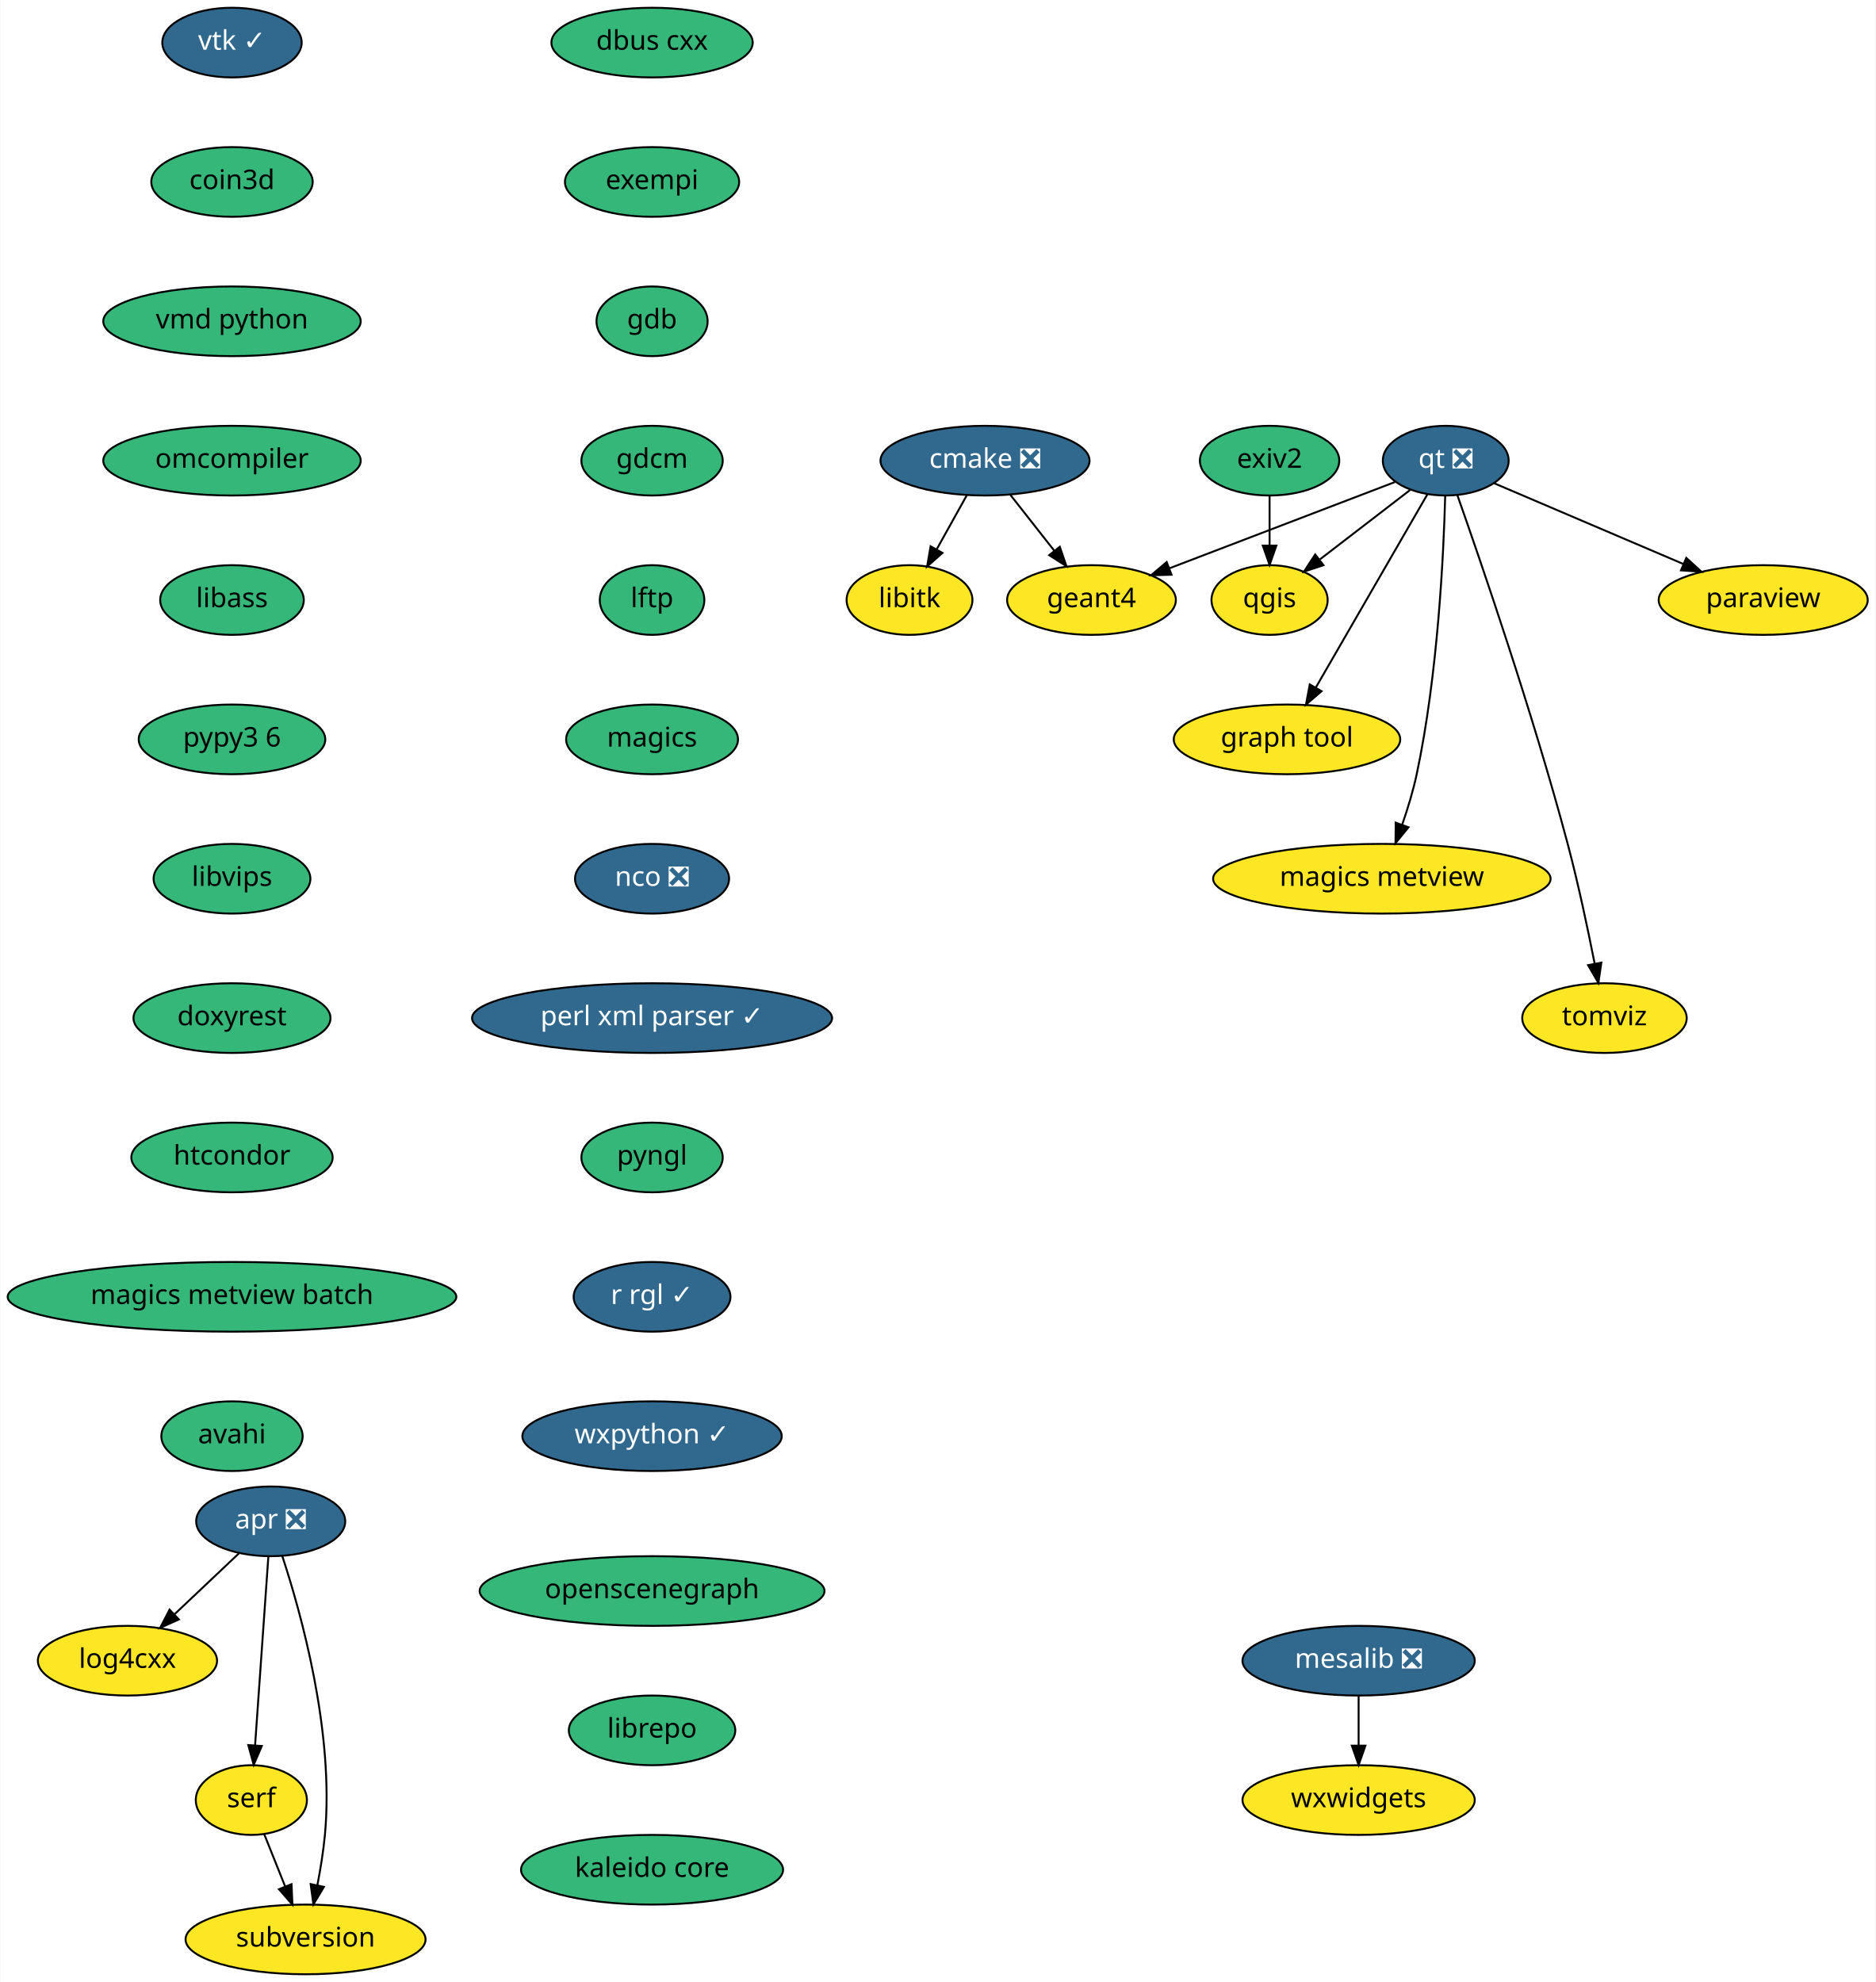
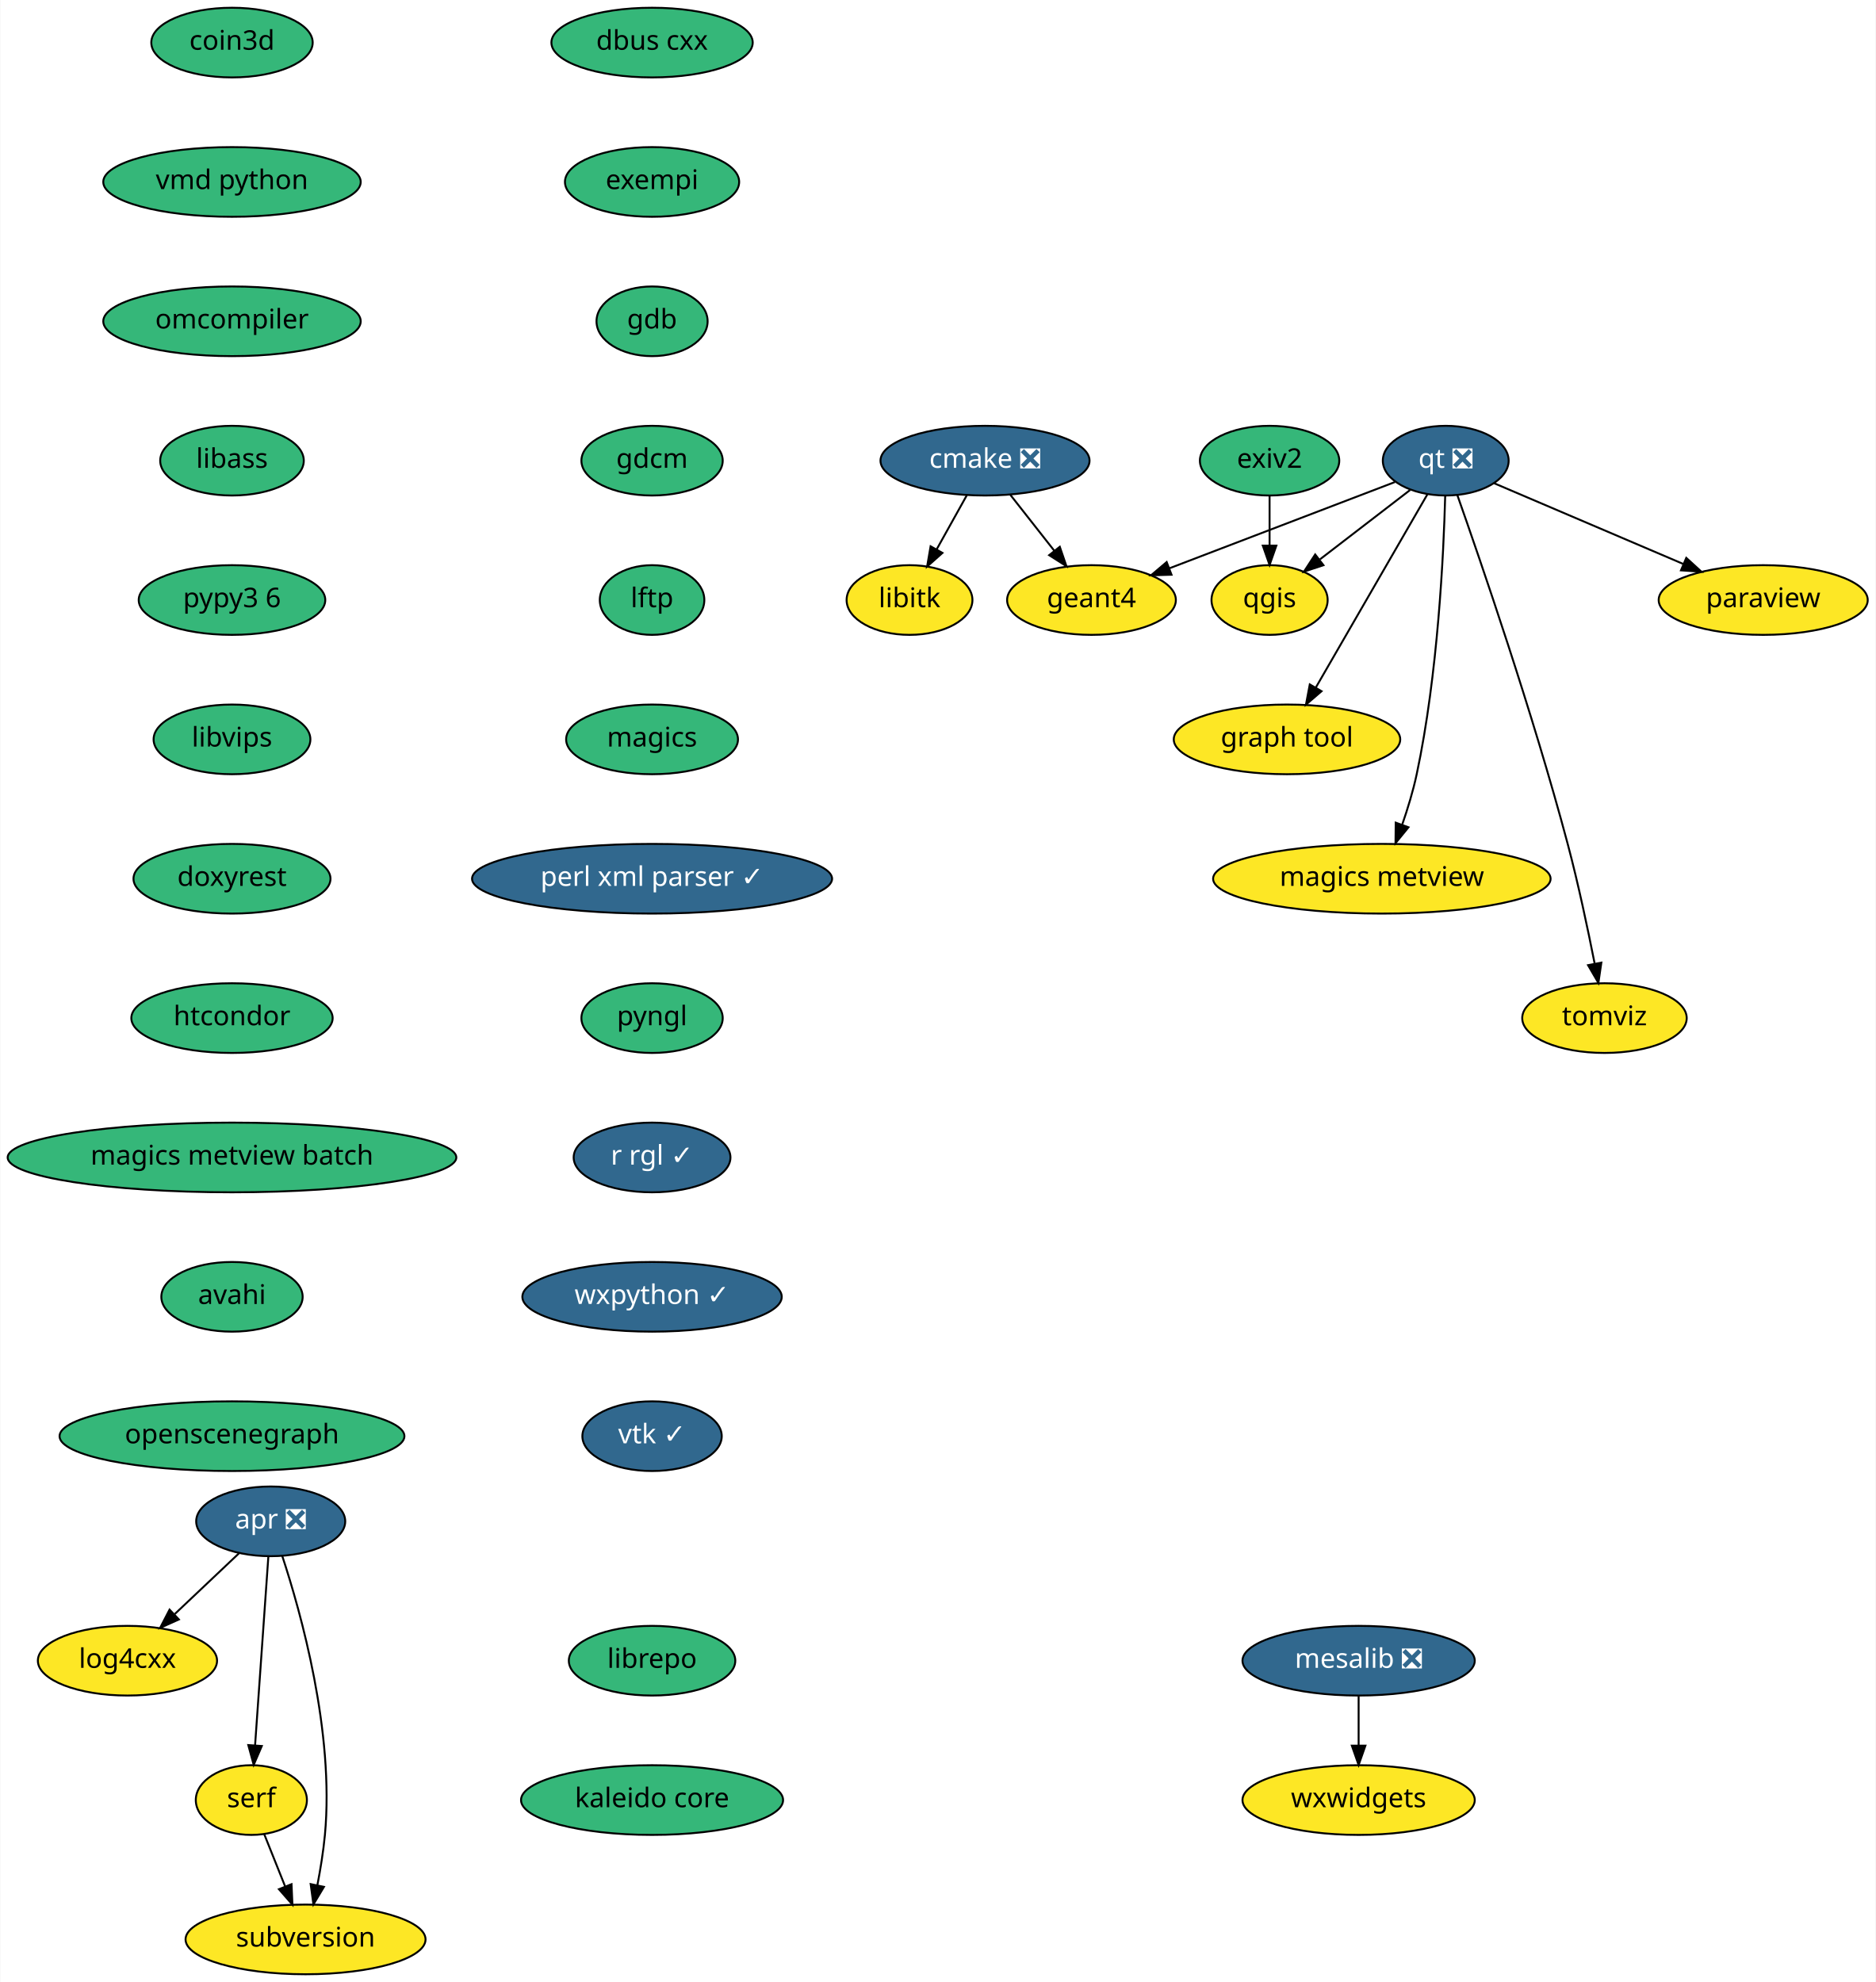
<svg xmlns="http://www.w3.org/2000/svg" xmlns:xlink="http://www.w3.org/1999/xlink" width="969pt" height="1024pt" viewBox="0.00 0.00 968.69 1024.00">
  <g id="graph0" class="graph" transform="scale(1 1) rotate(0) translate(4 1020)">
    <polygon fill="white" stroke="transparent" points="-4,4 -4,-1020 964.69,-1020 964.69,4 -4,4" />
    <g id="node1" class="node">
      <g id="a_node1">
        <a xlink:href="https://github.com/conda-forge/cmake-feedstock/pull/138" xlink:title="cmake ❎">
          <ellipse fill="#31688e" stroke="black" cx="504.69" cy="-782" rx="54" ry="18" />
          <text text-anchor="middle" x="504.69" y="-778.3" font-family="Times-Roman" font-size="14.00" fill="white">cmake ❎</text>
        </a>
      </g>
    </g>
    <g id="node2" class="node">
      <g id="a_node2">
        <a xlink:href="https://github.com/conda-forge/libitk-feedstock" xlink:title="libitk">
          <ellipse fill="#fde725" stroke="black" cx="465.69" cy="-710" rx="32.5" ry="18" />
          <text text-anchor="middle" x="465.69" y="-706.3" font-family="Times-Roman" font-size="14.00">libitk</text>
        </a>
      </g>
    </g>
    <g id="edge1" class="edge">
      <path fill="none" stroke="black" d="M495.25,-764.05C490.58,-755.68 484.86,-745.4 479.69,-736.13" />
      <polygon fill="black" stroke="black" points="482.7,-734.34 474.78,-727.31 476.58,-737.75 482.7,-734.34" />
    </g>
    <g id="node3" class="node">
      <g id="a_node3">
        <a xlink:href="https://github.com/conda-forge/geant4-feedstock" xlink:title="geant4">
          <ellipse fill="#fde725" stroke="black" cx="559.69" cy="-710" rx="43.59" ry="18" />
          <text text-anchor="middle" x="559.69" y="-706.3" font-family="Times-Roman" font-size="14.00">geant4</text>
        </a>
      </g>
    </g>
    <g id="edge2" class="edge">
      <path fill="none" stroke="black" d="M517.72,-764.41C524.51,-755.78 532.93,-745.06 540.44,-735.5" />
      <polygon fill="black" stroke="black" points="543.32,-737.5 546.75,-727.47 537.82,-733.17 543.32,-737.5" />
    </g>
    <g id="node4" class="node">
      <g id="a_node4">
        <a xlink:href="https://github.com/conda-forge/dbus-cxx-feedstock" xlink:title="dbus cxx">
          <ellipse fill="#35b779" stroke="black" cx="332.69" cy="-998" rx="52" ry="18" />
          <text text-anchor="middle" x="332.69" y="-994.3" font-family="Times-Roman" font-size="14.00">dbus cxx</text>
        </a>
      </g>
    </g>
    <g id="node5" class="node">
      <g id="a_node5">
        <a xlink:href="https://github.com/conda-forge/exempi-feedstock" xlink:title="exempi">
          <ellipse fill="#35b779" stroke="black" cx="332.69" cy="-926" rx="45" ry="18" />
          <text text-anchor="middle" x="332.69" y="-922.3" font-family="Times-Roman" font-size="14.00">exempi</text>
        </a>
      </g>
    </g>
    <g id="node6" class="node">
      <g id="a_node6">
        <a xlink:href="https://github.com/conda-forge/gdb-feedstock" xlink:title="gdb">
          <ellipse fill="#35b779" stroke="black" cx="332.69" cy="-854" rx="28.7" ry="18" />
          <text text-anchor="middle" x="332.69" y="-850.3" font-family="Times-Roman" font-size="14.00">gdb</text>
        </a>
      </g>
    </g>
    <g id="node7" class="node">
      <g id="a_node7">
        <a xlink:href="https://github.com/conda-forge/gdcm-feedstock" xlink:title="gdcm">
          <ellipse fill="#35b779" stroke="black" cx="332.69" cy="-782" rx="36.5" ry="18" />
          <text text-anchor="middle" x="332.69" y="-778.3" font-family="Times-Roman" font-size="14.00">gdcm</text>
        </a>
      </g>
    </g>
    <g id="node8" class="node">
      <g id="a_node8">
        <a xlink:href="https://github.com/conda-forge/lftp-feedstock" xlink:title="lftp">
          <ellipse fill="#35b779" stroke="black" cx="332.69" cy="-710" rx="27" ry="18" />
          <text text-anchor="middle" x="332.69" y="-706.3" font-family="Times-Roman" font-size="14.00">lftp</text>
        </a>
      </g>
    </g>
    <g id="node9" class="node">
      <g id="a_node9">
        <a xlink:href="https://github.com/conda-forge/magics-feedstock" xlink:title="magics">
          <ellipse fill="#35b779" stroke="black" cx="332.69" cy="-638" rx="44.39" ry="18" />
          <text text-anchor="middle" x="332.69" y="-634.3" font-family="Times-Roman" font-size="14.00">magics</text>
        </a>
      </g>
    </g>
    <g id="node10" class="node">
      <g id="a_node10">
-         <a xlink:href="https://github.com/conda-forge/nco-feedstock/pull/117" xlink:title="nco ❎">
-           <ellipse fill="#31688e" stroke="black" cx="332.69" cy="-566" rx="39.79" ry="18" />
-           <text text-anchor="middle" x="332.69" y="-562.3" font-family="Times-Roman" font-size="14.00" fill="white">nco ❎</text>
-         </a>
-       </g>
-     </g>
-     <g id="node13" class="node">
-       <g id="a_node13">
        <a xlink:href="https://github.com/conda-forge/perl-xml-parser-feedstock/pull/7" xlink:title="perl xml parser ✓">
-           <ellipse fill="#31688e" stroke="black" cx="332.69" cy="-494" rx="93" ry="18" />
-           <text text-anchor="middle" x="332.69" y="-490.3" font-family="Times-Roman" font-size="14.00" fill="white">perl xml parser ✓</text>
+           <ellipse fill="#31688e" stroke="black" cx="332.69" cy="-566" rx="93" ry="18" />
+           <text text-anchor="middle" x="332.69" y="-562.3" font-family="Times-Roman" font-size="14.00" fill="white">perl xml parser ✓</text>
+         </a>
+       </g>
+     </g>
+     <g id="node14" class="node">
+       <g id="a_node14">
+         <a xlink:href="https://github.com/conda-forge/pyngl-feedstock" xlink:title="pyngl">
+           <ellipse fill="#35b779" stroke="black" cx="332.69" cy="-494" rx="36.5" ry="18" />
+           <text text-anchor="middle" x="332.69" y="-490.3" font-family="Times-Roman" font-size="14.00">pyngl</text>
        </a>
      </g>
    </g>
    <g id="node11" class="node">
      <g id="a_node11">
        <a xlink:href="https://github.com/conda-forge/mesalib-feedstock/pull/31" xlink:title="mesalib ❎">
          <ellipse fill="#31688e" stroke="black" cx="697.69" cy="-162" rx="60" ry="18" />
          <text text-anchor="middle" x="697.69" y="-158.3" font-family="Times-Roman" font-size="14.00" fill="white">mesalib ❎</text>
        </a>
      </g>
    </g>
    <g id="node12" class="node">
      <g id="a_node12">
        <a xlink:href="https://github.com/conda-forge/wxwidgets-feedstock" xlink:title="wxwidgets">
          <ellipse fill="#fde725" stroke="black" cx="697.69" cy="-90" rx="60" ry="18" />
          <text text-anchor="middle" x="697.69" y="-86.3" font-family="Times-Roman" font-size="14.00">wxwidgets</text>
        </a>
      </g>
    </g>
    <g id="edge9" class="edge">
      <path fill="none" stroke="black" d="M697.69,-143.7C697.69,-135.98 697.69,-126.71 697.69,-118.11" />
      <polygon fill="black" stroke="black" points="701.19,-118.1 697.69,-108.1 694.19,-118.1 701.19,-118.1" />
    </g>
-     <g id="node15" class="node">
-       <g id="a_node15">
-         <a xlink:href="https://github.com/conda-forge/pyngl-feedstock" xlink:title="pyngl">
-           <ellipse fill="#35b779" stroke="black" cx="332.69" cy="-422" rx="36.5" ry="18" />
-           <text text-anchor="middle" x="332.69" y="-418.3" font-family="Times-Roman" font-size="14.00">pyngl</text>
-         </a>
-       </g>
-     </g>
-     <g id="node14" class="node">
-       <g id="a_node14">
+     <g id="node13" class="node">
+       <g id="a_node13">
        <a xlink:href="https://github.com/conda-forge/paraview-feedstock" xlink:title="paraview">
          <ellipse fill="#fde725" stroke="black" cx="906.69" cy="-710" rx="54" ry="18" />
          <text text-anchor="middle" x="906.69" y="-706.3" font-family="Times-Roman" font-size="14.00">paraview</text>
        </a>
      </g>
    </g>
+     <g id="node15" class="node">
+       <g id="a_node15">
+         <a xlink:href="https://github.com/conda-forge/r-rgl-feedstock/pull/26" xlink:title="r rgl ✓">
+           <ellipse fill="#31688e" stroke="black" cx="332.69" cy="-422" rx="40.5" ry="18" />
+           <text text-anchor="middle" x="332.69" y="-418.3" font-family="Times-Roman" font-size="14.00" fill="white">r rgl ✓</text>
+         </a>
+       </g>
+     </g>
+     <g id="node21" class="node">
+       <g id="a_node21">
+         <a xlink:href="https://github.com/conda-forge/wxpython-feedstock/pull/73" xlink:title="wxpython ✓">
+           <ellipse fill="#31688e" stroke="black" cx="332.69" cy="-350" rx="67" ry="18" />
+           <text text-anchor="middle" x="332.69" y="-346.3" font-family="Times-Roman" font-size="14.00" fill="white">wxpython ✓</text>
+         </a>
+       </g>
+     </g>
    <g id="node16" class="node">
      <g id="a_node16">
-         <a xlink:href="https://github.com/conda-forge/r-rgl-feedstock/pull/26" xlink:title="r rgl ✓">
-           <ellipse fill="#31688e" stroke="black" cx="332.69" cy="-350" rx="40.5" ry="18" />
-           <text text-anchor="middle" x="332.69" y="-346.3" font-family="Times-Roman" font-size="14.00" fill="white">r rgl ✓</text>
-         </a>
-       </g>
-     </g>
-     <g id="node22" class="node">
-       <g id="a_node22">
-         <a xlink:href="https://github.com/conda-forge/wxpython-feedstock/pull/73" xlink:title="wxpython ✓">
-           <ellipse fill="#31688e" stroke="black" cx="332.69" cy="-278" rx="67" ry="18" />
-           <text text-anchor="middle" x="332.69" y="-274.3" font-family="Times-Roman" font-size="14.00" fill="white">wxpython ✓</text>
-         </a>
-       </g>
-     </g>
-     <g id="node17" class="node">
-       <g id="a_node17">
        <a xlink:href="https://github.com/conda-forge/qgis-feedstock" xlink:title="qgis">
          <ellipse fill="#fde725" stroke="black" cx="651.69" cy="-710" rx="30" ry="18" />
          <text text-anchor="middle" x="651.69" y="-706.3" font-family="Times-Roman" font-size="14.00">qgis</text>
        </a>
      </g>
    </g>
-     <g id="node18" class="node">
-       <g id="a_node18">
+     <g id="node17" class="node">
+       <g id="a_node17">
        <a xlink:href="https://github.com/conda-forge/qt-feedstock/pull/191" xlink:title="qt ❎">
          <ellipse fill="#31688e" stroke="black" cx="742.69" cy="-782" rx="32.5" ry="18" />
          <text text-anchor="middle" x="742.69" y="-778.3" font-family="Times-Roman" font-size="14.00" fill="white">qt ❎</text>
        </a>
      </g>
    </g>
-     <g id="edge13" class="edge">
+     <g id="edge12" class="edge">
      <path fill="none" stroke="black" d="M716.47,-770.97C686.03,-759.33 635.47,-739.99 600.01,-726.42" />
      <polygon fill="black" stroke="black" points="601.03,-723.07 590.44,-722.76 598.53,-729.61 601.03,-723.07" />
    </g>
-     <g id="edge14" class="edge">
+     <g id="edge13" class="edge">
      <path fill="none" stroke="black" d="M767.6,-770.37C793.58,-759.28 834.76,-741.7 865.57,-728.55" />
      <polygon fill="black" stroke="black" points="866.95,-731.77 874.78,-724.62 864.21,-725.33 866.95,-731.77" />
    </g>
-     <g id="edge15" class="edge">
+     <g id="edge14" class="edge">
      <path fill="none" stroke="black" d="M724.27,-766.83C710.9,-756.55 692.62,-742.49 677.76,-731.05" />
      <polygon fill="black" stroke="black" points="679.52,-727.99 669.46,-724.67 675.25,-733.54 679.52,-727.99" />
    </g>
-     <g id="node19" class="node">
-       <g id="a_node19">
+     <g id="node18" class="node">
+       <g id="a_node18">
        <a xlink:href="https://github.com/conda-forge/graph-tool-feedstock" xlink:title="graph tool">
          <ellipse fill="#fde725" stroke="black" cx="660.69" cy="-638" rx="58.5" ry="18" />
          <text text-anchor="middle" x="660.69" y="-634.3" font-family="Times-Roman" font-size="14.00">graph tool</text>
        </a>
      </g>
    </g>
-     <g id="edge16" class="edge">
+     <g id="edge15" class="edge">
      <path fill="none" stroke="black" d="M733.28,-764.71C719.16,-740.26 692.35,-693.83 675.56,-664.76" />
      <polygon fill="black" stroke="black" points="678.53,-662.89 670.49,-655.98 672.46,-666.39 678.53,-662.89" />
    </g>
-     <g id="node20" class="node">
-       <g id="a_node20">
+     <g id="node19" class="node">
+       <g id="a_node19">
        <a xlink:href="https://github.com/conda-forge/magics-metview-feedstock" xlink:title="magics metview">
          <ellipse fill="#fde725" stroke="black" cx="709.69" cy="-566" rx="87.18" ry="18" />
          <text text-anchor="middle" x="709.69" y="-562.3" font-family="Times-Roman" font-size="14.00">magics metview</text>
        </a>
      </g>
    </g>
-     <g id="edge17" class="edge">
+     <g id="edge16" class="edge">
      <path fill="none" stroke="black" d="M742.41,-763.88C741.63,-734.25 738.7,-671.62 727.69,-620 725.85,-611.35 723.04,-602.15 720.18,-593.89" />
      <polygon fill="black" stroke="black" points="723.44,-592.59 716.74,-584.38 716.85,-594.97 723.44,-592.59" />
    </g>
-     <g id="node21" class="node">
-       <g id="a_node21">
+     <g id="node20" class="node">
+       <g id="a_node20">
        <a xlink:href="https://github.com/conda-forge/tomviz-feedstock" xlink:title="tomviz">
          <ellipse fill="#fde725" stroke="black" cx="824.69" cy="-494" rx="42.49" ry="18" />
          <text text-anchor="middle" x="824.69" y="-490.3" font-family="Times-Roman" font-size="14.00">tomviz</text>
        </a>
      </g>
    </g>
-     <g id="edge18" class="edge">
+     <g id="edge17" class="edge">
      <path fill="none" stroke="black" d="M748.65,-764.3C760.56,-730.55 787.69,-651.67 805.69,-584 811.14,-563.52 816.09,-540.06 819.58,-522.37" />
      <polygon fill="black" stroke="black" points="823.08,-522.66 821.55,-512.18 816.21,-521.34 823.08,-522.66" />
    </g>
+     <g id="node22" class="node">
+       <g id="a_node22">
+         <a xlink:href="https://github.com/conda-forge/vtk-feedstock/pull/166" xlink:title="vtk ✓">
+           <ellipse fill="#31688e" stroke="black" cx="332.69" cy="-278" rx="36" ry="18" />
+           <text text-anchor="middle" x="332.69" y="-274.3" font-family="Times-Roman" font-size="14.00" fill="white">vtk ✓</text>
+         </a>
+       </g>
+     </g>
    <g id="node23" class="node">
      <g id="a_node23">
-         <a xlink:href="https://github.com/conda-forge/vtk-feedstock/pull/166" xlink:title="vtk ✓">
-           <ellipse fill="#31688e" stroke="black" cx="115.69" cy="-998" rx="36" ry="18" />
-           <text text-anchor="middle" x="115.69" y="-994.3" font-family="Times-Roman" font-size="14.00" fill="white">vtk ✓</text>
+         <a xlink:href="https://github.com/conda-forge/coin3d-feedstock" xlink:title="coin3d">
+           <ellipse fill="#35b779" stroke="black" cx="115.69" cy="-998" rx="41.69" ry="18" />
+           <text text-anchor="middle" x="115.69" y="-994.3" font-family="Times-Roman" font-size="14.00">coin3d</text>
        </a>
      </g>
    </g>
    <g id="node24" class="node">
      <g id="a_node24">
-         <a xlink:href="https://github.com/conda-forge/coin3d-feedstock" xlink:title="coin3d">
-           <ellipse fill="#35b779" stroke="black" cx="115.69" cy="-926" rx="41.69" ry="18" />
-           <text text-anchor="middle" x="115.69" y="-922.3" font-family="Times-Roman" font-size="14.00">coin3d</text>
+         <a xlink:href="https://github.com/conda-forge/vmd-python-feedstock" xlink:title="vmd python">
+           <ellipse fill="#35b779" stroke="black" cx="115.69" cy="-926" rx="66.5" ry="18" />
+           <text text-anchor="middle" x="115.69" y="-922.3" font-family="Times-Roman" font-size="14.00">vmd python</text>
        </a>
      </g>
    </g>
    <g id="node25" class="node">
      <g id="a_node25">
-         <a xlink:href="https://github.com/conda-forge/vmd-python-feedstock" xlink:title="vmd python">
+         <a xlink:href="https://github.com/conda-forge/omcompiler-feedstock" xlink:title="omcompiler">
          <ellipse fill="#35b779" stroke="black" cx="115.69" cy="-854" rx="66.5" ry="18" />
-           <text text-anchor="middle" x="115.69" y="-850.3" font-family="Times-Roman" font-size="14.00">vmd python</text>
+           <text text-anchor="middle" x="115.69" y="-850.3" font-family="Times-Roman" font-size="14.00">omcompiler</text>
        </a>
      </g>
    </g>
    <g id="node26" class="node">
      <g id="a_node26">
-         <a xlink:href="https://github.com/conda-forge/omcompiler-feedstock" xlink:title="omcompiler">
-           <ellipse fill="#35b779" stroke="black" cx="115.69" cy="-782" rx="66.5" ry="18" />
-           <text text-anchor="middle" x="115.69" y="-778.3" font-family="Times-Roman" font-size="14.00">omcompiler</text>
+         <a xlink:href="https://github.com/conda-forge/libass-feedstock" xlink:title="libass">
+           <ellipse fill="#35b779" stroke="black" cx="115.69" cy="-782" rx="37.09" ry="18" />
+           <text text-anchor="middle" x="115.69" y="-778.3" font-family="Times-Roman" font-size="14.00">libass</text>
+         </a>
+       </g>
+     </g>
+     <g id="node31" class="node">
+       <g id="a_node31">
+         <a xlink:href="https://github.com/conda-forge/pypy3.6-feedstock" xlink:title="pypy3 6">
+           <ellipse fill="#35b779" stroke="black" cx="115.69" cy="-710" rx="48.19" ry="18" />
+           <text text-anchor="middle" x="115.69" y="-706.3" font-family="Times-Roman" font-size="14.00">pypy3 6</text>
        </a>
      </g>
    </g>
    <g id="node27" class="node">
      <g id="a_node27">
-         <a xlink:href="https://github.com/conda-forge/libass-feedstock" xlink:title="libass">
-           <ellipse fill="#35b779" stroke="black" cx="115.69" cy="-710" rx="37.09" ry="18" />
-           <text text-anchor="middle" x="115.69" y="-706.3" font-family="Times-Roman" font-size="14.00">libass</text>
-         </a>
-       </g>
-     </g>
-     <g id="node32" class="node">
-       <g id="a_node32">
-         <a xlink:href="https://github.com/conda-forge/pypy3.6-feedstock" xlink:title="pypy3 6">
-           <ellipse fill="#35b779" stroke="black" cx="115.69" cy="-638" rx="48.19" ry="18" />
-           <text text-anchor="middle" x="115.69" y="-634.3" font-family="Times-Roman" font-size="14.00">pypy3 6</text>
-         </a>
-       </g>
-     </g>
-     <g id="node28" class="node">
-       <g id="a_node28">
        <a xlink:href="https://github.com/conda-forge/apr-feedstock/pull/14" xlink:title="apr ❎">
          <ellipse fill="#31688e" stroke="black" cx="135.69" cy="-234" rx="38.5" ry="18" />
          <text text-anchor="middle" x="135.69" y="-230.3" font-family="Times-Roman" font-size="14.00" fill="white">apr ❎</text>
        </a>
      </g>
    </g>
-     <g id="node29" class="node">
-       <g id="a_node29">
+     <g id="node28" class="node">
+       <g id="a_node28">
        <a xlink:href="https://github.com/conda-forge/log4cxx-feedstock" xlink:title="log4cxx">
          <ellipse fill="#fde725" stroke="black" cx="61.69" cy="-162" rx="46.29" ry="18" />
          <text text-anchor="middle" x="61.69" y="-158.3" font-family="Times-Roman" font-size="14.00">log4cxx</text>
        </a>
      </g>
    </g>
-     <g id="edge24" class="edge">
+     <g id="edge23" class="edge">
      <path fill="none" stroke="black" d="M119.27,-217.46C109.54,-208.26 97.02,-196.42 86.15,-186.13" />
      <polygon fill="black" stroke="black" points="88.25,-183.31 78.58,-178.98 83.44,-188.39 88.25,-183.31" />
    </g>
-     <g id="node30" class="node">
-       <g id="a_node30">
+     <g id="node29" class="node">
+       <g id="a_node29">
        <a xlink:href="https://github.com/conda-forge/serf-feedstock" xlink:title="serf">
          <ellipse fill="#fde725" stroke="black" cx="125.69" cy="-90" rx="28.7" ry="18" />
          <text text-anchor="middle" x="125.69" y="-86.3" font-family="Times-Roman" font-size="14.00">serf</text>
        </a>
      </g>
    </g>
-     <g id="edge25" class="edge">
+     <g id="edge24" class="edge">
      <path fill="none" stroke="black" d="M134.48,-215.87C132.78,-191.67 129.65,-147.21 127.62,-118.39" />
      <polygon fill="black" stroke="black" points="131.09,-117.92 126.9,-108.19 124.11,-118.41 131.09,-117.92" />
    </g>
-     <g id="node31" class="node">
-       <g id="a_node31">
+     <g id="node30" class="node">
+       <g id="a_node30">
        <a xlink:href="https://github.com/conda-forge/subversion-feedstock" xlink:title="subversion">
          <ellipse fill="#fde725" stroke="black" cx="153.69" cy="-18" rx="61.99" ry="18" />
          <text text-anchor="middle" x="153.69" y="-14.3" font-family="Times-Roman" font-size="14.00">subversion</text>
        </a>
      </g>
    </g>
-     <g id="edge26" class="edge">
+     <g id="edge25" class="edge">
      <path fill="none" stroke="black" d="M141.62,-216.2C151.23,-187.04 168.66,-125.11 163.69,-72 162.89,-63.48 161.39,-54.28 159.79,-45.99" />
      <polygon fill="black" stroke="black" points="163.19,-45.16 157.75,-36.07 156.33,-46.57 163.19,-45.16" />
    </g>
-     <g id="edge27" class="edge">
+     <g id="edge26" class="edge">
      <path fill="none" stroke="black" d="M132.33,-72.41C135.56,-64.34 139.52,-54.43 143.15,-45.35" />
      <polygon fill="black" stroke="black" points="146.44,-46.54 146.91,-35.96 139.94,-43.94 146.44,-46.54" />
    </g>
+     <g id="node32" class="node">
+       <g id="a_node32">
+         <a xlink:href="https://github.com/conda-forge/libvips-feedstock" xlink:title="libvips">
+           <ellipse fill="#35b779" stroke="black" cx="115.69" cy="-638" rx="40.5" ry="18" />
+           <text text-anchor="middle" x="115.69" y="-634.3" font-family="Times-Roman" font-size="14.00">libvips</text>
+         </a>
+       </g>
+     </g>
+     <g id="node34" class="node">
+       <g id="a_node34">
+         <a xlink:href="https://github.com/conda-forge/doxyrest-feedstock" xlink:title="doxyrest">
+           <ellipse fill="#35b779" stroke="black" cx="115.69" cy="-566" rx="50.89" ry="18" />
+           <text text-anchor="middle" x="115.69" y="-562.3" font-family="Times-Roman" font-size="14.00">doxyrest</text>
+         </a>
+       </g>
+     </g>
    <g id="node33" class="node">
      <g id="a_node33">
-         <a xlink:href="https://github.com/conda-forge/libvips-feedstock" xlink:title="libvips">
-           <ellipse fill="#35b779" stroke="black" cx="115.69" cy="-566" rx="40.5" ry="18" />
-           <text text-anchor="middle" x="115.69" y="-562.3" font-family="Times-Roman" font-size="14.00">libvips</text>
-         </a>
-       </g>
-     </g>
-     <g id="node35" class="node">
-       <g id="a_node35">
-         <a xlink:href="https://github.com/conda-forge/doxyrest-feedstock" xlink:title="doxyrest">
-           <ellipse fill="#35b779" stroke="black" cx="115.69" cy="-494" rx="50.89" ry="18" />
-           <text text-anchor="middle" x="115.69" y="-490.3" font-family="Times-Roman" font-size="14.00">doxyrest</text>
-         </a>
-       </g>
-     </g>
-     <g id="node34" class="node">
-       <g id="a_node34">
        <a xlink:href="https://github.com/conda-forge/exiv2-feedstock" xlink:title="exiv2">
          <ellipse fill="#35b779" stroke="black" cx="651.69" cy="-782" rx="36" ry="18" />
          <text text-anchor="middle" x="651.69" y="-778.3" font-family="Times-Roman" font-size="14.00">exiv2</text>
        </a>
      </g>
    </g>
-     <g id="edge30" class="edge">
+     <g id="edge29" class="edge">
      <path fill="none" stroke="black" d="M651.69,-763.7C651.69,-755.98 651.69,-746.71 651.69,-738.11" />
      <polygon fill="black" stroke="black" points="655.19,-738.1 651.69,-728.1 648.19,-738.1 655.19,-738.1" />
    </g>
+     <g id="node35" class="node">
+       <g id="a_node35">
+         <a xlink:href="https://github.com/conda-forge/htcondor-feedstock" xlink:title="htcondor">
+           <ellipse fill="#35b779" stroke="black" cx="115.69" cy="-494" rx="52" ry="18" />
+           <text text-anchor="middle" x="115.69" y="-490.3" font-family="Times-Roman" font-size="14.00">htcondor</text>
+         </a>
+       </g>
+     </g>
    <g id="node36" class="node">
      <g id="a_node36">
-         <a xlink:href="https://github.com/conda-forge/htcondor-feedstock" xlink:title="htcondor">
-           <ellipse fill="#35b779" stroke="black" cx="115.69" cy="-422" rx="52" ry="18" />
-           <text text-anchor="middle" x="115.69" y="-418.3" font-family="Times-Roman" font-size="14.00">htcondor</text>
+         <a xlink:href="https://github.com/conda-forge/magics-metview-batch-feedstock" xlink:title="magics metview batch">
+           <ellipse fill="#35b779" stroke="black" cx="115.69" cy="-422" rx="115.88" ry="18" />
+           <text text-anchor="middle" x="115.69" y="-418.3" font-family="Times-Roman" font-size="14.00">magics metview batch</text>
        </a>
      </g>
    </g>
    <g id="node37" class="node">
      <g id="a_node37">
-         <a xlink:href="https://github.com/conda-forge/magics-metview-batch-feedstock" xlink:title="magics metview batch">
-           <ellipse fill="#35b779" stroke="black" cx="115.69" cy="-350" rx="115.88" ry="18" />
-           <text text-anchor="middle" x="115.69" y="-346.3" font-family="Times-Roman" font-size="14.00">magics metview batch</text>
+         <a xlink:href="https://github.com/conda-forge/avahi-feedstock" xlink:title="avahi">
+           <ellipse fill="#35b779" stroke="black" cx="115.69" cy="-350" rx="36.5" ry="18" />
+           <text text-anchor="middle" x="115.69" y="-346.3" font-family="Times-Roman" font-size="14.00">avahi</text>
        </a>
      </g>
    </g>
    <g id="node38" class="node">
      <g id="a_node38">
-         <a xlink:href="https://github.com/conda-forge/avahi-feedstock" xlink:title="avahi">
-           <ellipse fill="#35b779" stroke="black" cx="115.69" cy="-278" rx="36.5" ry="18" />
-           <text text-anchor="middle" x="115.69" y="-274.3" font-family="Times-Roman" font-size="14.00">avahi</text>
+         <a xlink:href="https://github.com/conda-forge/openscenegraph-feedstock" xlink:title="openscenegraph">
+           <ellipse fill="#35b779" stroke="black" cx="115.69" cy="-278" rx="89.08" ry="18" />
+           <text text-anchor="middle" x="115.69" y="-274.3" font-family="Times-Roman" font-size="14.00">openscenegraph</text>
        </a>
      </g>
    </g>
    <g id="node39" class="node">
      <g id="a_node39">
-         <a xlink:href="https://github.com/conda-forge/openscenegraph-feedstock" xlink:title="openscenegraph">
-           <ellipse fill="#35b779" stroke="black" cx="332.69" cy="-198" rx="89.08" ry="18" />
-           <text text-anchor="middle" x="332.69" y="-194.3" font-family="Times-Roman" font-size="14.00">openscenegraph</text>
+         <a xlink:href="https://github.com/conda-forge/librepo-feedstock" xlink:title="librepo">
+           <ellipse fill="#35b779" stroke="black" cx="332.69" cy="-162" rx="43" ry="18" />
+           <text text-anchor="middle" x="332.69" y="-158.3" font-family="Times-Roman" font-size="14.00">librepo</text>
        </a>
      </g>
    </g>
    <g id="node40" class="node">
      <g id="a_node40">
-         <a xlink:href="https://github.com/conda-forge/librepo-feedstock" xlink:title="librepo">
-           <ellipse fill="#35b779" stroke="black" cx="332.69" cy="-126" rx="43" ry="18" />
-           <text text-anchor="middle" x="332.69" y="-122.3" font-family="Times-Roman" font-size="14.00">librepo</text>
-         </a>
-       </g>
-     </g>
-     <g id="node41" class="node">
-       <g id="a_node41">
        <a xlink:href="https://github.com/conda-forge/kaleido-core-feedstock" xlink:title="kaleido core">
-           <ellipse fill="#35b779" stroke="black" cx="332.69" cy="-54" rx="67.69" ry="18" />
-           <text text-anchor="middle" x="332.69" y="-50.3" font-family="Times-Roman" font-size="14.00">kaleido core</text>
+           <ellipse fill="#35b779" stroke="black" cx="332.69" cy="-90" rx="67.69" ry="18" />
+           <text text-anchor="middle" x="332.69" y="-86.3" font-family="Times-Roman" font-size="14.00">kaleido core</text>
        </a>
      </g>
    </g>
  </g>
</svg>
